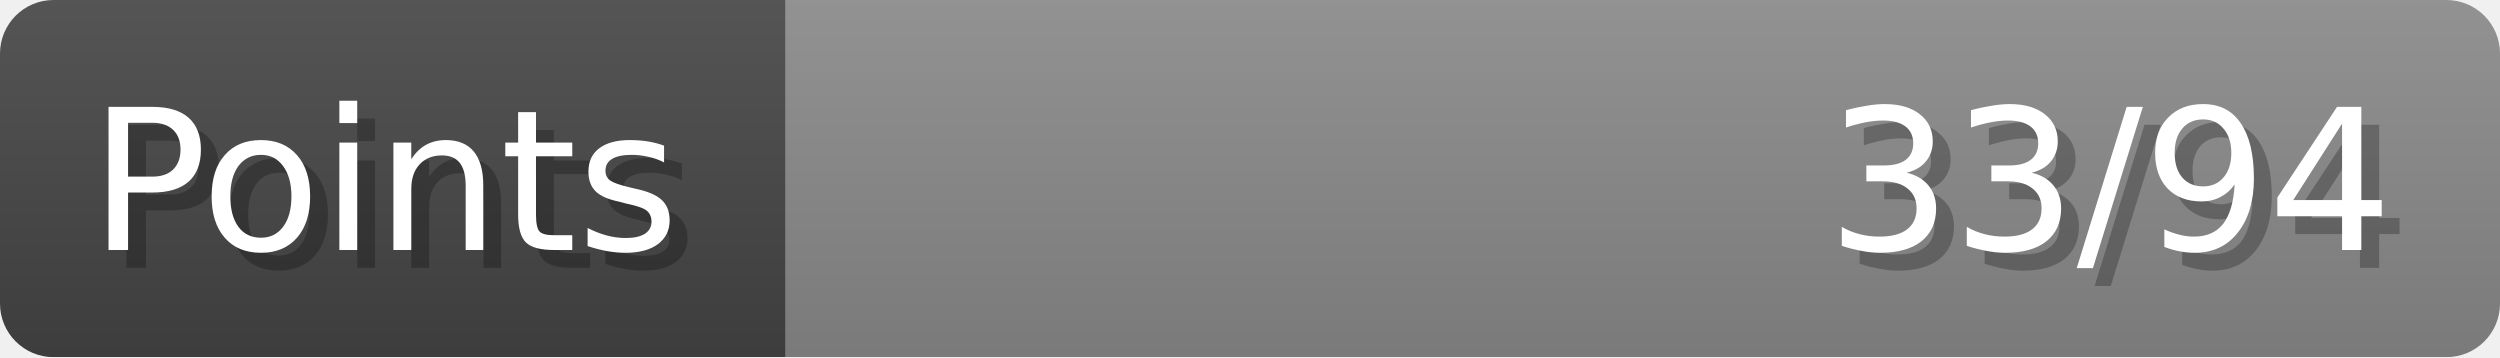
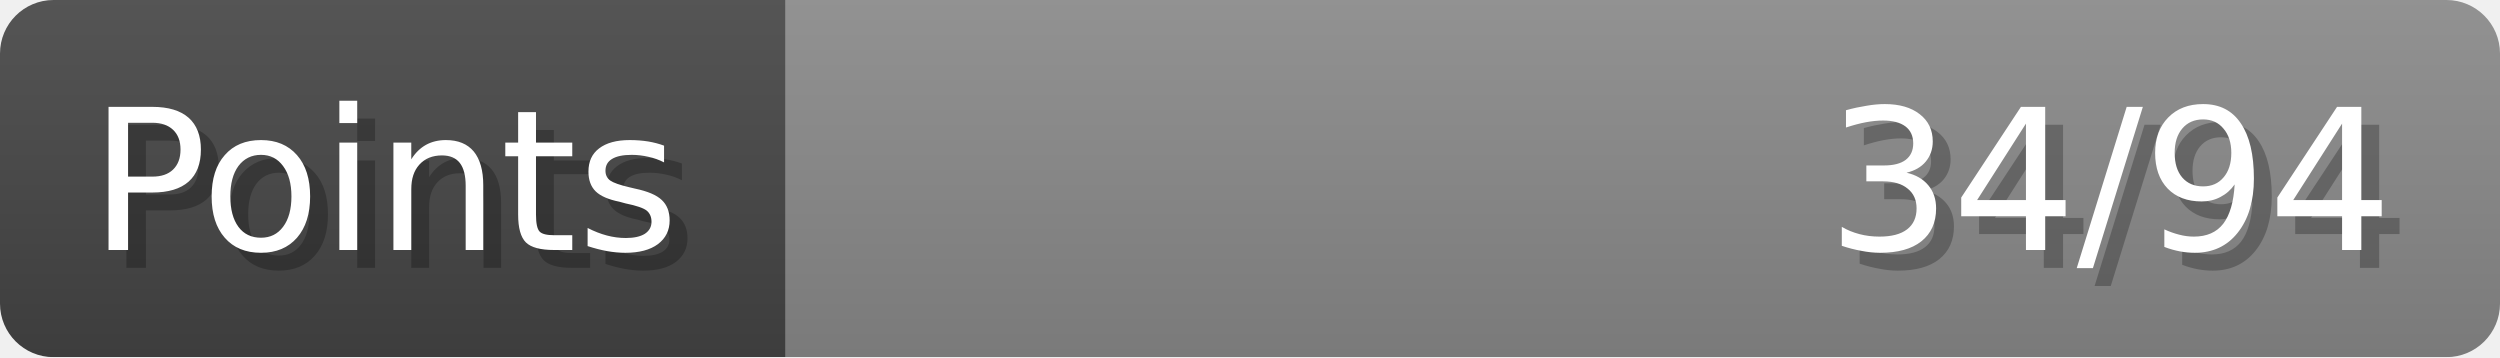
- <svg xmlns="http://www.w3.org/2000/svg" width="140px" height="20px" role="img" aria-label="Points: 33/94">
+ <svg xmlns="http://www.w3.org/2000/svg" width="140px" height="20px" role="img" aria-label="Points: 34/94">
  <linearGradient id="a" x2="0" y2="100%">
    <stop offset="0" stop-opacity=".1" stop-color="#EEE" />
    <stop offset="1" stop-opacity=".1" />
  </linearGradient>
  <mask id="m">
    <rect width="100%" height="100%" rx="3" fill="#FFF" />
  </mask>
  <g mask="url(#m)">
    <rect x="0" y="0" width="44" height="20" fill="#444" />
    <svg x="44" y="0" width="96" height="20">
      <rect width="100%" height="100%" fill="#888888" />
      <rect width="0%" height="100%" fill="#33CC11" transform="">
-         <animate attributeName="width" begin="0.5s" dur="600ms" from="0%" to="35%" repeatCount="1" fill="freeze" calcMode="spline" keyTimes="0; 1" keySplines="0.3, 0.61, 0.355, 1" />
+         <animate attributeName="width" begin="0.5s" dur="600ms" from="0%" to="36%" repeatCount="1" fill="freeze" calcMode="spline" keyTimes="0; 1" keySplines="0.3, 0.61, 0.355, 1" />
      </rect>
    </svg>
    <rect width="140" height="20" fill="url(#a)" />
  </g>
  <g aria-hidden="true" font-size="11" font-family="Verdana, DejaVu Sans, sans-serif" fill="#FFFFFF">
    <text x="6" y="15" fill="#000" opacity="0.25">Points</text>
    <text x="5" y="14">Points</text>
-     <text x="135" y="15" fill="#000" opacity="0.25" text-anchor="end">33/94</text>
-     <text x="134" y="14" text-anchor="end">33/94</text>
+     <text x="135" y="15" fill="#000" opacity="0.25" text-anchor="end">34/94</text>
+     <text x="134" y="14" text-anchor="end">34/94</text>
  </g>
</svg>
